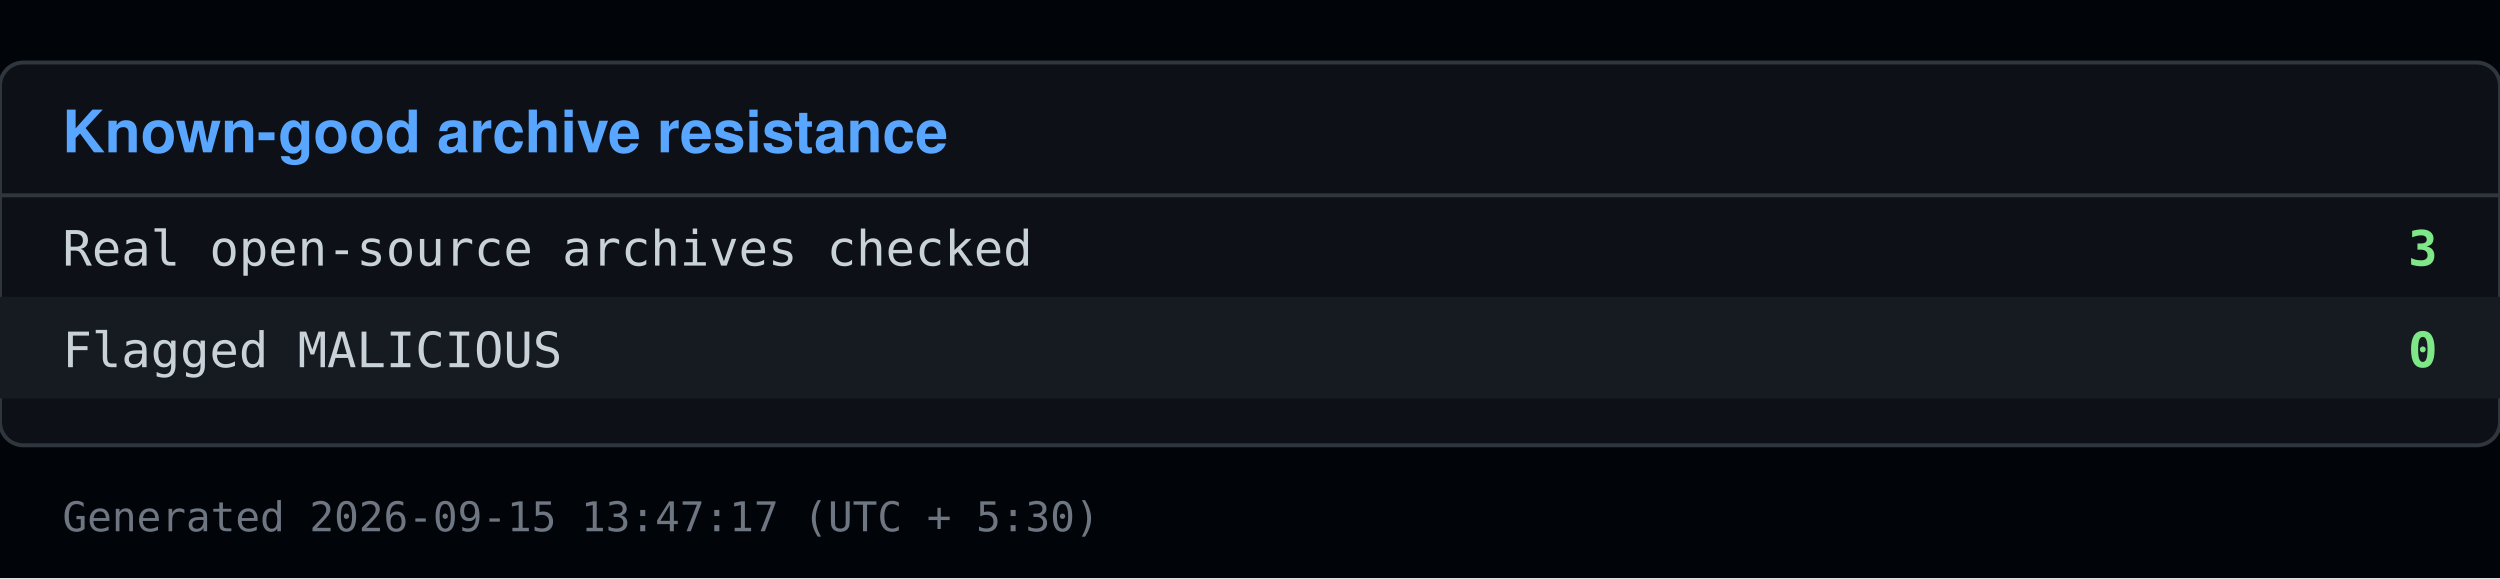
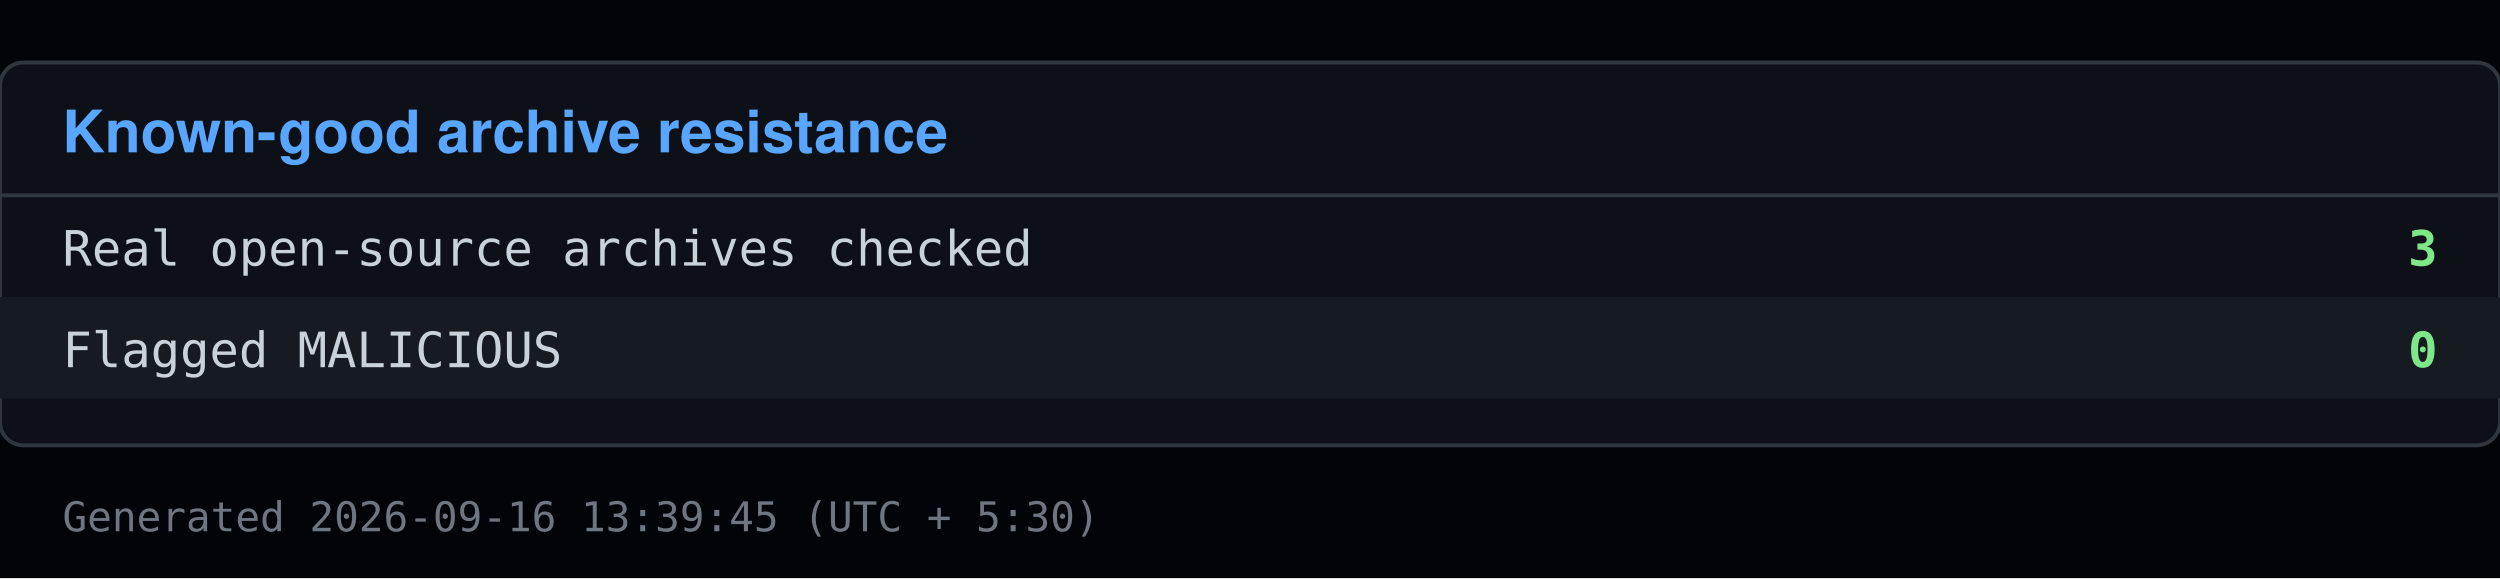
<svg xmlns="http://www.w3.org/2000/svg" viewBox="0 0 640 148" width="640" height="148">
  <rect x="0" y="0" width="640" height="148" fill="#010409" />
  <rect x="0" y="16" width="640" height="98" fill="#0d1117" stroke="#30363d" rx="6" />
  <text x="16" y="39" font-family="Segoe UI, Helvetica, Arial, sans-serif" font-size="15" font-weight="600" fill="#58a6ff">Known-good archive resistance</text>
  <line x1="0" y1="50" x2="640" y2="50" stroke="#30363d" />
  <text x="16" y="68" font-family="Consolas, Menlo, monospace" font-size="12.5" fill="#c9d1d9">Real open-source archives checked</text>
  <text x="624" y="68" font-family="Consolas, Menlo, monospace" font-size="12.5" fill="#7ee787" text-anchor="end" font-weight="600">3</text>
  <rect x="0" y="76" width="640" height="26" fill="#161b22" />
  <text x="16" y="94" font-family="Consolas, Menlo, monospace" font-size="12.5" fill="#c9d1d9">Flagged MALICIOUS</text>
  <text x="624" y="94" font-family="Consolas, Menlo, monospace" font-size="12.5" fill="#7ee787" text-anchor="end" font-weight="600">0</text>
-   <text x="16" y="136" font-family="Consolas, Menlo, monospace" font-size="10.5" fill="#6e7681">Generated 2026-09-15 13:47:17 (UTC + 5:30)</text>
+   <text x="16" y="136" font-family="Consolas, Menlo, monospace" font-size="10.5" fill="#6e7681">Generated 2026-09-16 13:39:45 (UTC + 5:30)</text>
</svg>
